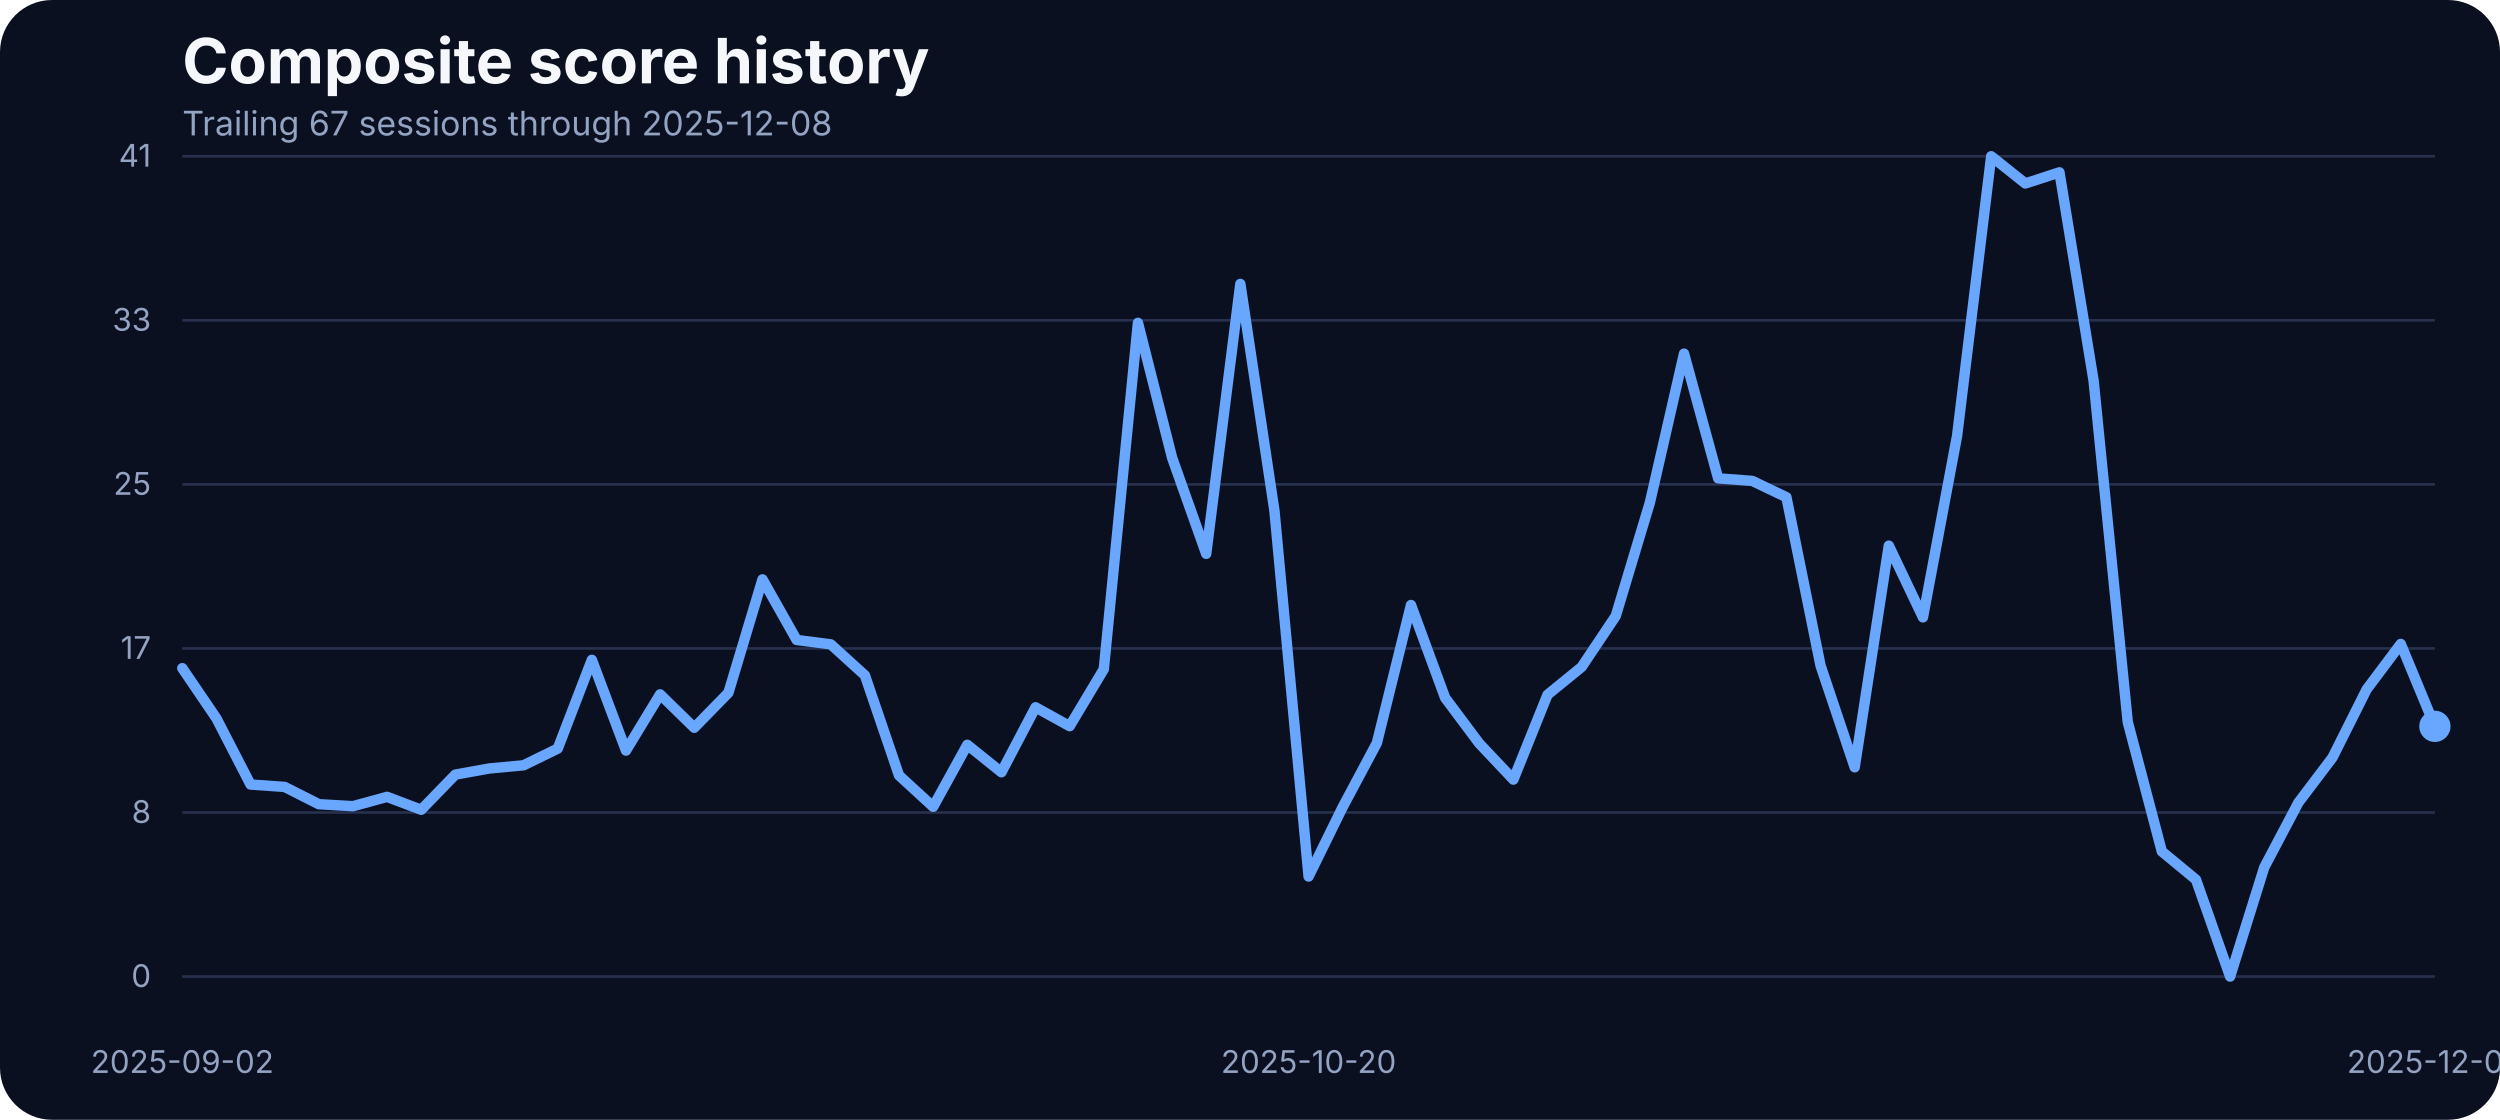
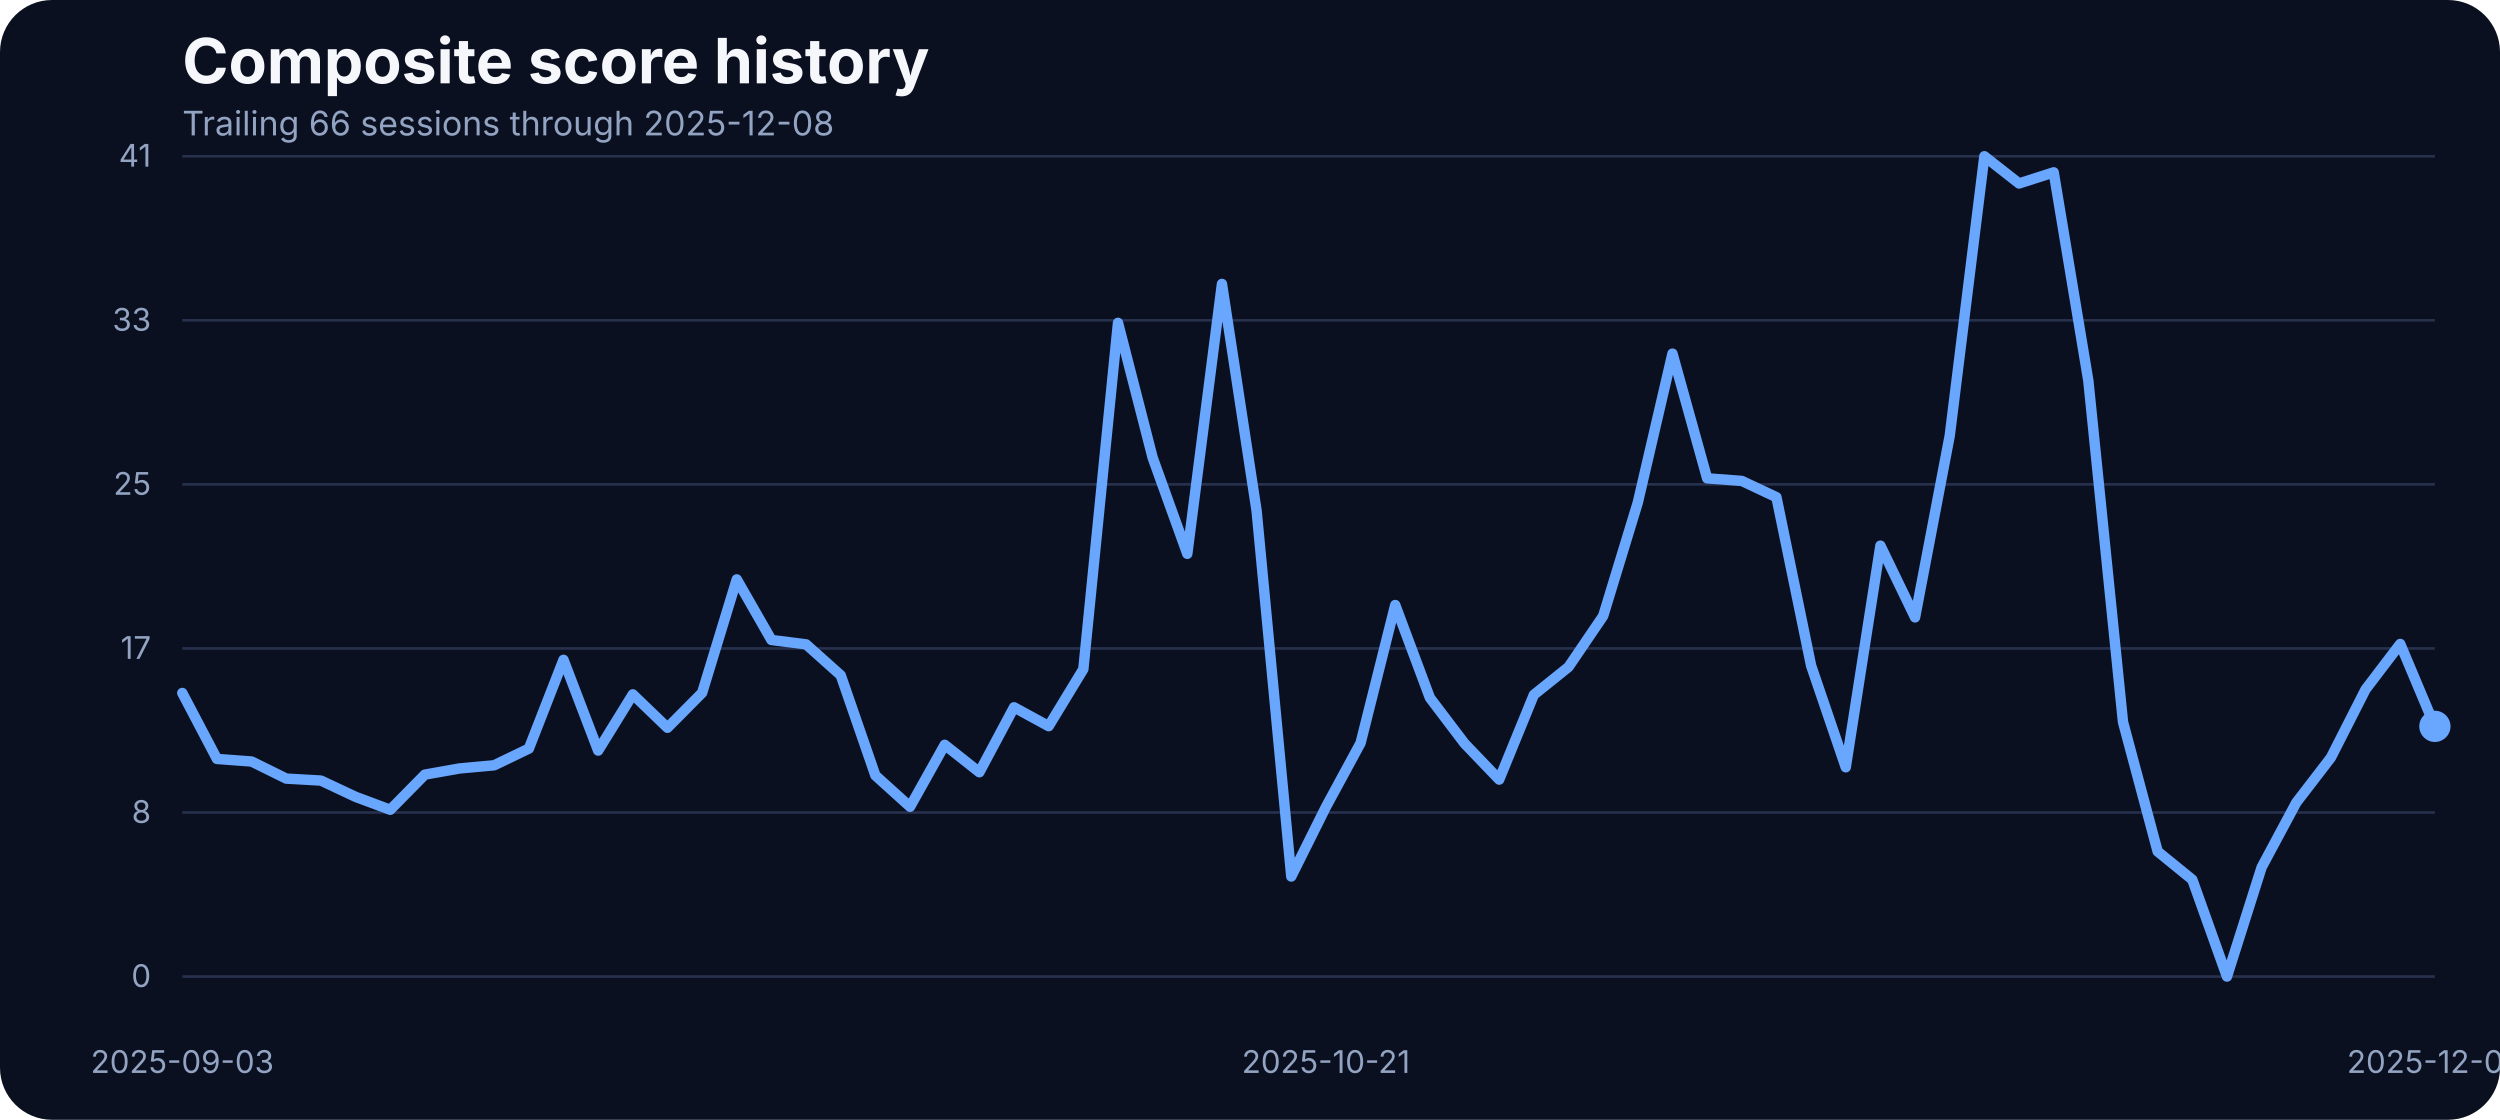
<svg xmlns="http://www.w3.org/2000/svg" width="960" height="430" viewBox="0 0 960 430" role="img" aria-label="Composite score history">
  <rect width="100%" height="100%" fill="#0b1020" rx="20" />
  <text x="70" y="32" fill="#f5f7fb" font-family="Inter, Arial, sans-serif" font-size="24" font-weight="700">Composite score history</text>
-   <text x="70" y="52" fill="#93a4c3" font-family="Inter, Arial, sans-serif" font-size="13">Trailing 67 sessions through 2025-12-08</text>
+   <text x="70" y="52" fill="#93a4c3" font-family="Inter, Arial, sans-serif" font-size="13">Trailing 66 sessions through 2025-12-08</text>
  <line x1="70" x2="935" y1="375.00" y2="375.00" stroke="#27314e" stroke-width="1" />
  <text x="58" y="379.00" text-anchor="end" fill="#93a4c3" font-family="Inter, Arial, sans-serif" font-size="12">0</text>
  <line x1="70" x2="935" y1="312.00" y2="312.00" stroke="#27314e" stroke-width="1" />
  <text x="58" y="316.00" text-anchor="end" fill="#93a4c3" font-family="Inter, Arial, sans-serif" font-size="12">8</text>
  <line x1="70" x2="935" y1="249.00" y2="249.00" stroke="#27314e" stroke-width="1" />
  <text x="58" y="253.00" text-anchor="end" fill="#93a4c3" font-family="Inter, Arial, sans-serif" font-size="12">17</text>
  <line x1="70" x2="935" y1="186.00" y2="186.00" stroke="#27314e" stroke-width="1" />
  <text x="58" y="190.00" text-anchor="end" fill="#93a4c3" font-family="Inter, Arial, sans-serif" font-size="12">25</text>
  <line x1="70" x2="935" y1="123.00" y2="123.00" stroke="#27314e" stroke-width="1" />
  <text x="58" y="127.00" text-anchor="end" fill="#93a4c3" font-family="Inter, Arial, sans-serif" font-size="12">33</text>
  <line x1="70" x2="935" y1="60.00" y2="60.00" stroke="#27314e" stroke-width="1" />
  <text x="58" y="64.00" text-anchor="end" fill="#93a4c3" font-family="Inter, Arial, sans-serif" font-size="12">41</text>
-   <text x="70.00" y="412" text-anchor="middle" fill="#93a4c3" font-family="Inter, Arial, sans-serif" font-size="12">2025-09-02</text>
-   <text x="502.50" y="412" text-anchor="middle" fill="#93a4c3" font-family="Inter, Arial, sans-serif" font-size="12">2025-10-20</text>
+   <text x="70.00" y="412" text-anchor="middle" fill="#93a4c3" font-family="Inter, Arial, sans-serif" font-size="12">2025-09-03</text>
+   <text x="509.15" y="412" text-anchor="middle" fill="#93a4c3" font-family="Inter, Arial, sans-serif" font-size="12">2025-10-21</text>
  <text x="935.00" y="412" text-anchor="middle" fill="#93a4c3" font-family="Inter, Arial, sans-serif" font-size="12">2025-12-08</text>
-   <path d="M 70.00 256.58 L 83.11 275.87 L 96.21 301.26 L 109.32 302.18 L 122.42 308.81 L 135.53 309.58 L 148.64 305.99 L 161.74 310.95 L 174.85 297.45 L 187.95 295.09 L 201.06 293.87 L 214.17 287.46 L 227.27 253.38 L 240.38 288.22 L 253.48 266.64 L 266.59 279.46 L 279.70 266.03 L 292.80 222.49 L 305.91 245.75 L 319.02 247.43 L 332.12 259.32 L 345.23 297.76 L 358.33 309.80 L 371.44 286.01 L 384.55 296.54 L 397.65 271.60 L 410.76 278.85 L 423.86 256.96 L 436.97 123.98 L 450.08 175.75 L 463.18 212.66 L 476.29 109.03 L 489.39 196.19 L 502.50 336.57 L 515.61 309.88 L 528.71 285.33 L 541.82 232.33 L 554.92 267.94 L 568.03 285.48 L 581.14 299.36 L 594.24 266.80 L 607.35 256.12 L 620.45 236.53 L 633.56 192.98 L 646.67 135.80 L 659.77 183.68 L 672.88 184.67 L 685.98 190.93 L 699.09 255.59 L 712.20 294.63 L 725.30 209.53 L 738.41 237.06 L 751.52 167.36 L 764.62 60.00 L 777.73 70.45 L 790.83 66.18 L 803.94 146.17 L 817.05 277.24 L 830.15 326.96 L 843.26 337.79 L 856.36 375.00 L 869.47 333.06 L 882.58 308.20 L 895.68 290.89 L 908.79 264.74 L 921.89 247.28 L 935.00 278.92" fill="none" stroke="#69a7ff" stroke-width="4" stroke-linecap="round" stroke-linejoin="round" />
+   <path d="M 70.00 266.11 L 83.31 291.43 L 96.62 292.42 L 109.92 298.98 L 123.23 299.74 L 136.54 305.99 L 149.85 310.95 L 163.15 297.45 L 176.46 295.09 L 189.77 293.87 L 203.08 287.46 L 216.38 253.38 L 229.69 288.22 L 243.00 266.64 L 256.31 279.46 L 269.62 266.03 L 282.92 222.49 L 296.23 245.75 L 309.54 247.43 L 322.85 259.32 L 336.15 297.76 L 349.46 309.80 L 362.77 286.01 L 376.08 296.54 L 389.38 271.60 L 402.69 278.85 L 416.00 256.96 L 429.31 123.98 L 442.62 175.75 L 455.92 212.66 L 469.23 109.03 L 482.54 196.19 L 495.85 336.57 L 509.15 309.88 L 522.46 285.33 L 535.77 232.33 L 549.08 267.94 L 562.38 285.48 L 575.69 299.36 L 589.00 266.80 L 602.31 256.12 L 615.62 236.53 L 628.92 192.98 L 642.23 135.80 L 655.54 183.68 L 668.85 184.67 L 682.15 190.93 L 695.46 255.59 L 708.77 294.63 L 722.08 209.53 L 735.38 237.06 L 748.69 167.36 L 762.00 60.00 L 775.31 70.45 L 788.62 66.18 L 801.92 146.17 L 815.23 277.24 L 828.54 326.96 L 841.85 337.79 L 855.15 375.00 L 868.46 333.06 L 881.77 308.20 L 895.08 290.89 L 908.38 264.74 L 921.69 247.28 L 935.00 278.92" fill="none" stroke="#69a7ff" stroke-width="4" stroke-linecap="round" stroke-linejoin="round" />
  <circle cx="935.00" cy="278.92" r="6" fill="#69a7ff" />
</svg>
